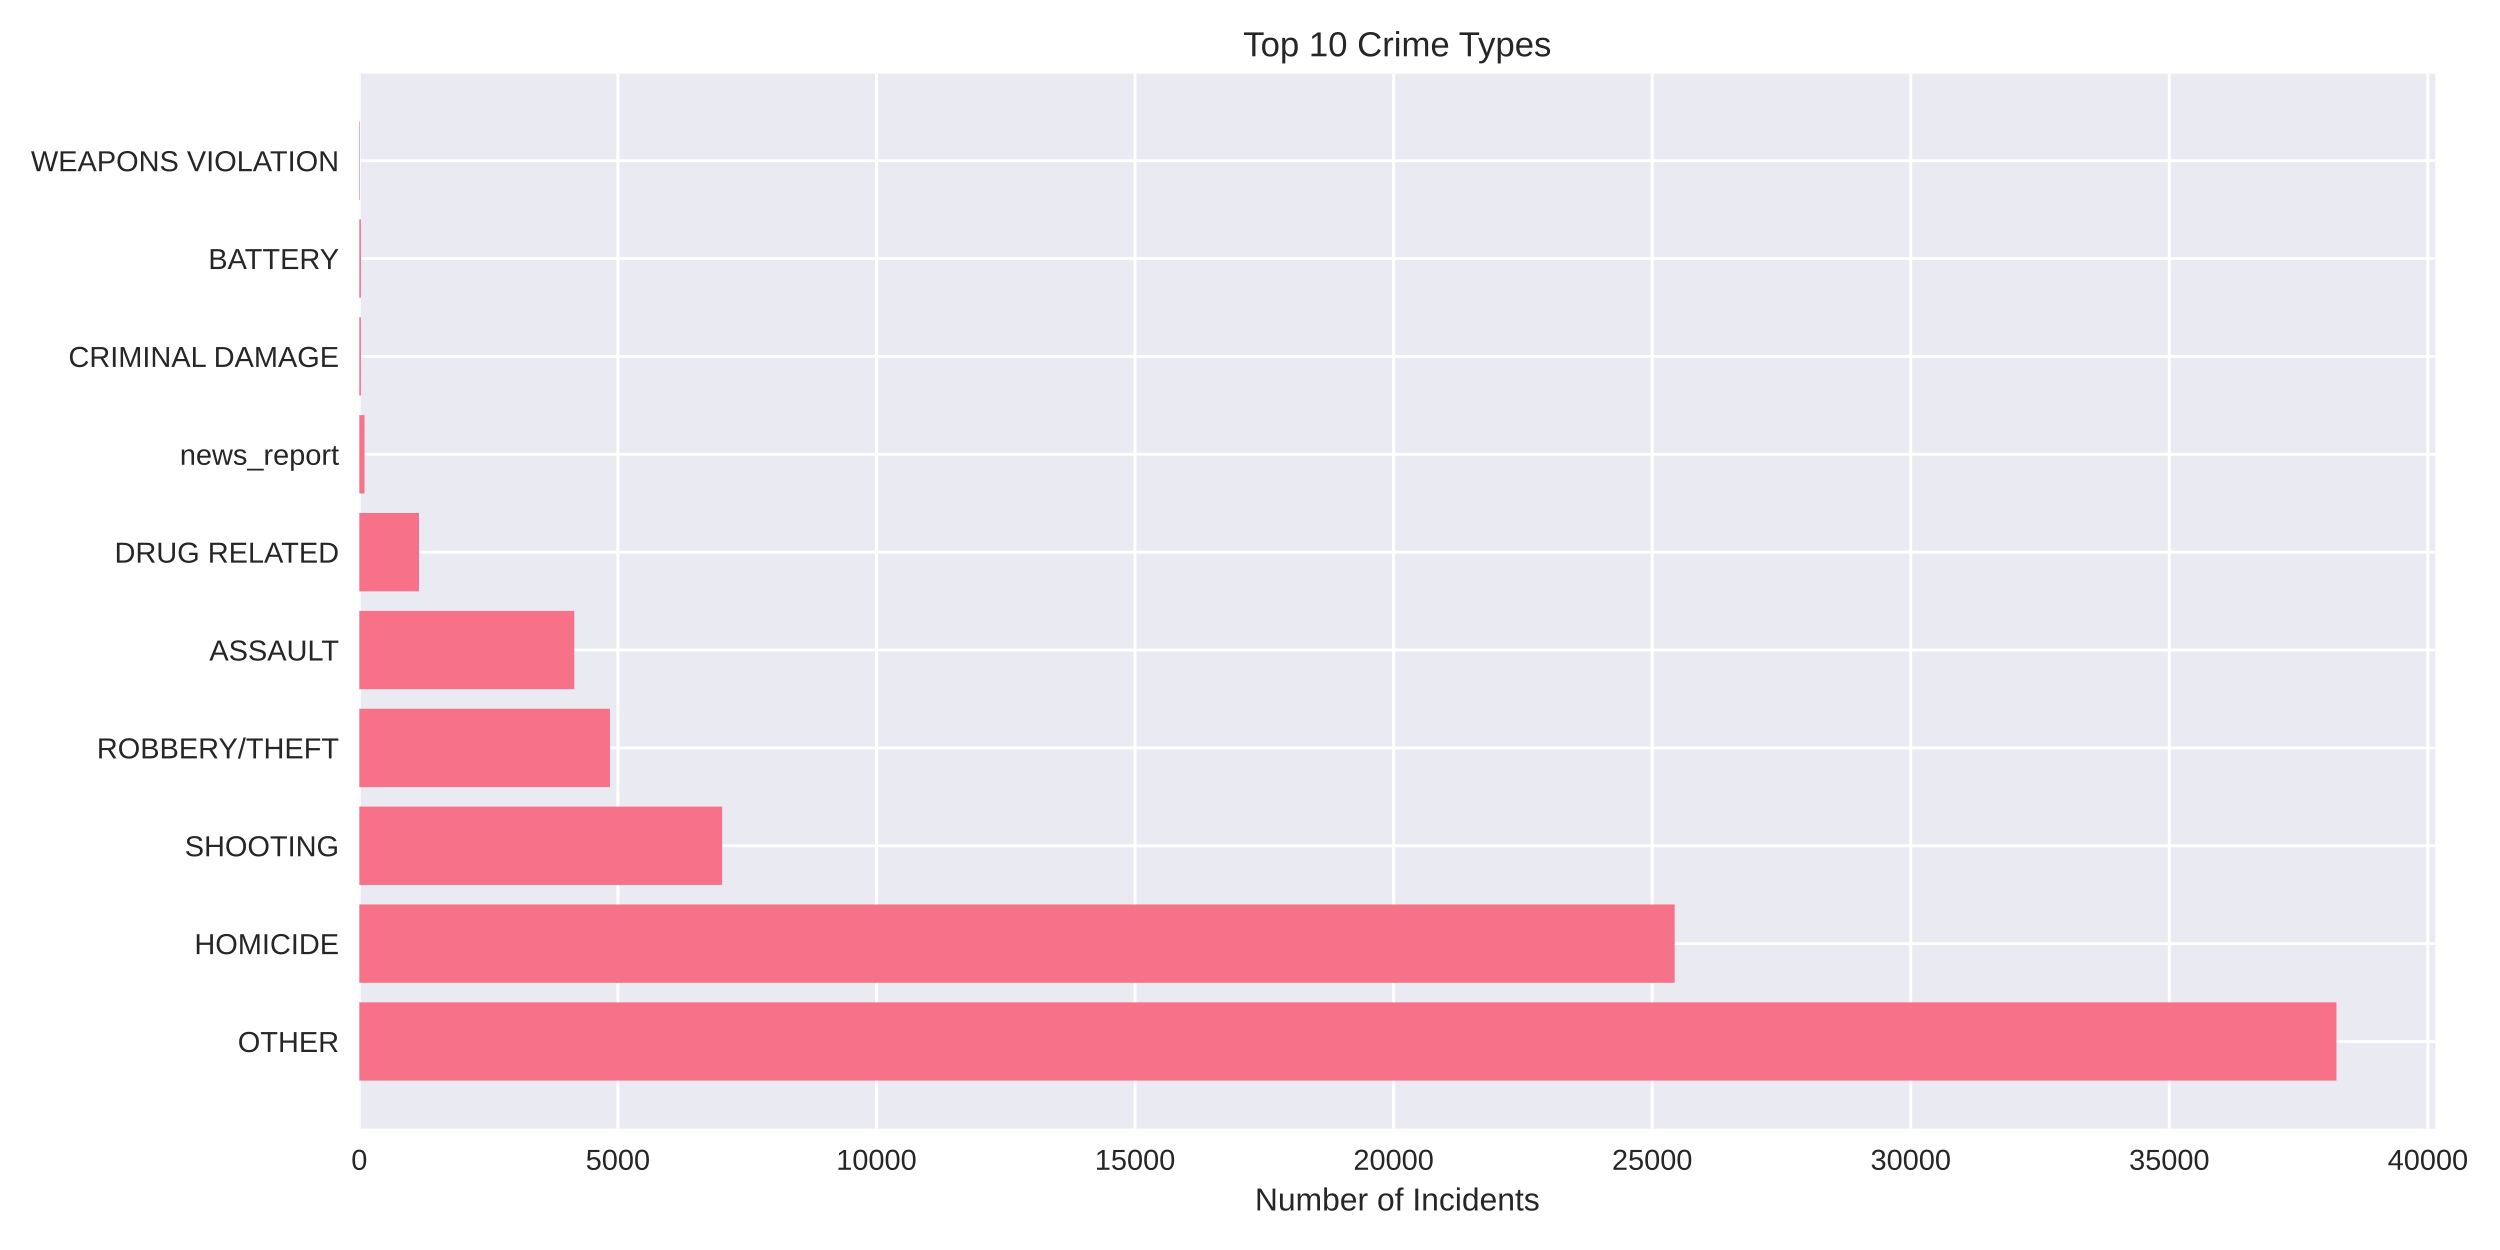
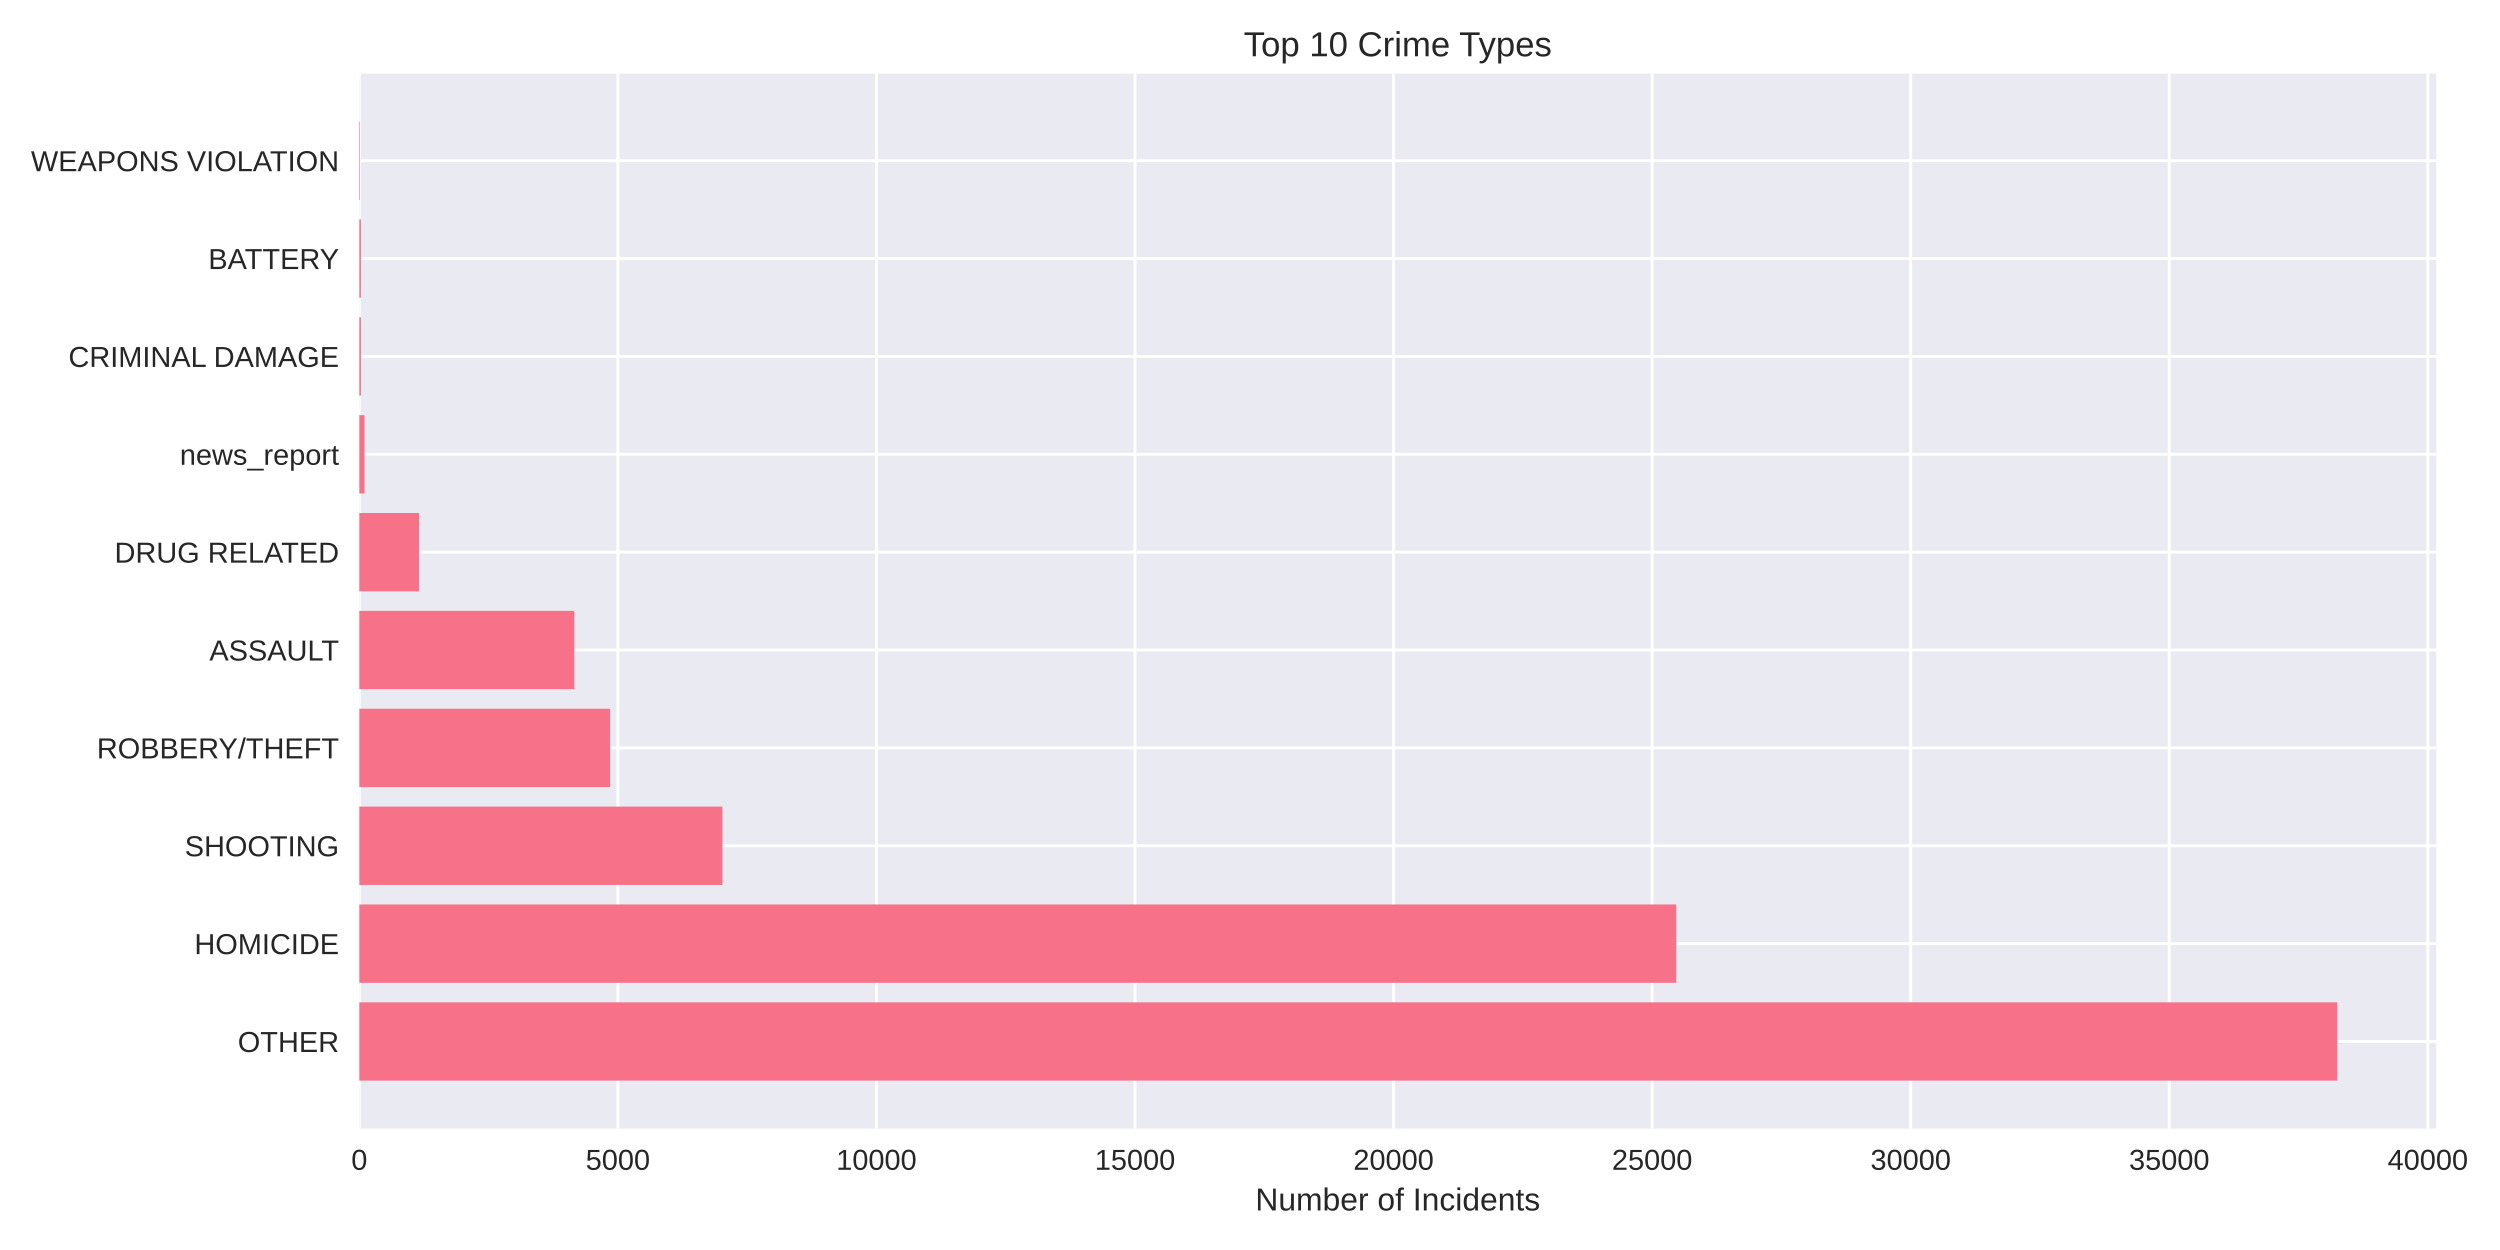
<svg xmlns="http://www.w3.org/2000/svg" width="864pt" height="432pt" viewBox="0 0 864 432" version="1.1">
  <defs>
    <style type="text/css">*{stroke-linejoin: round; stroke-linecap: butt}</style>
  </defs>
  <g id="figure_1">
    <g id="patch_1">
      <path d="M 0 432  L 864 432  L 864 0  L 0 0  z " style="fill: #ffffff" />
    </g>
    <g id="axes_1">
      <g id="patch_2">
-         <path d="M 124.18 390.04  L 841.645 390.04  L 841.645 25.44  L 124.18 25.44  z " style="fill: #eaeaf2" />
+         <path d="M 124.18 390.04  L 841.959 390.04  L 841.959 25.44  L 124.18 25.44  z " style="fill: #eaeaf2" />
      </g>
      <g id="matplotlib.axis_1">
        <g id="xtick_1">
          <g id="line2d_1">
-             <path d="M 124.18 390.04  L 124.18 25.44  " clip-path="url(#pa11e5ed6e0)" style="fill: none; stroke: #ffffff; stroke-linecap: round" />
+             <path d="M 124.18 390.04  L 124.18 25.44  " clip-path="url(#pf78520342f)" style="fill: none; stroke: #ffffff; stroke-linecap: round" />
          </g>
          <g id="line2d_2" />
          <g id="text_1">
            <text style="fill: #262626; font: 10px 'Arial', 'Liberation Sans', 'DejaVu Sans', 'Bitstream Vera Sans', sans-serif; text-anchor: middle" x="124.18" y="404.287" transform="rotate(-0 124.18 404.2869)">0</text>
          </g>
        </g>
        <g id="xtick_2">
          <g id="line2d_3">
-             <path d="M 213.542 390.04  L 213.542 25.44  " clip-path="url(#pa11e5ed6e0)" style="fill: none; stroke: #ffffff; stroke-linecap: round" />
+             <path d="M 213.539 390.04  L 213.539 25.44  " clip-path="url(#pf78520342f)" style="fill: none; stroke: #ffffff; stroke-linecap: round" />
          </g>
          <g id="line2d_4" />
          <g id="text_2">
-             <text style="fill: #262626; font: 10px 'Arial', 'Liberation Sans', 'DejaVu Sans', 'Bitstream Vera Sans', sans-serif; text-anchor: middle" x="213.542" y="404.287" transform="rotate(-0 213.5423 404.2869)">5000</text>
+             <text style="fill: #262626; font: 10px 'Arial', 'Liberation Sans', 'DejaVu Sans', 'Bitstream Vera Sans', sans-serif; text-anchor: middle" x="213.539" y="404.287" transform="rotate(-0 213.5394 404.2869)">5000</text>
          </g>
        </g>
        <g id="xtick_3">
          <g id="line2d_5">
-             <path d="M 302.905 390.04  L 302.905 25.44  " clip-path="url(#pa11e5ed6e0)" style="fill: none; stroke: #ffffff; stroke-linecap: round" />
+             <path d="M 302.899 390.04  L 302.899 25.44  " clip-path="url(#pf78520342f)" style="fill: none; stroke: #ffffff; stroke-linecap: round" />
          </g>
          <g id="line2d_6" />
          <g id="text_3">
-             <text style="fill: #262626; font: 10px 'Arial', 'Liberation Sans', 'DejaVu Sans', 'Bitstream Vera Sans', sans-serif; text-anchor: middle" x="302.905" y="404.287" transform="rotate(-0 302.9047 404.2869)">10000</text>
+             <text style="fill: #262626; font: 10px 'Arial', 'Liberation Sans', 'DejaVu Sans', 'Bitstream Vera Sans', sans-serif; text-anchor: middle" x="302.899" y="404.287" transform="rotate(-0 302.8988 404.2869)">10000</text>
          </g>
        </g>
        <g id="xtick_4">
          <g id="line2d_7">
-             <path d="M 392.267 390.04  L 392.267 25.44  " clip-path="url(#pa11e5ed6e0)" style="fill: none; stroke: #ffffff; stroke-linecap: round" />
+             <path d="M 392.258 390.04  L 392.258 25.44  " clip-path="url(#pf78520342f)" style="fill: none; stroke: #ffffff; stroke-linecap: round" />
          </g>
          <g id="line2d_8" />
          <g id="text_4">
-             <text style="fill: #262626; font: 10px 'Arial', 'Liberation Sans', 'DejaVu Sans', 'Bitstream Vera Sans', sans-serif; text-anchor: middle" x="392.267" y="404.287" transform="rotate(-0 392.267 404.2869)">15000</text>
+             <text style="fill: #262626; font: 10px 'Arial', 'Liberation Sans', 'DejaVu Sans', 'Bitstream Vera Sans', sans-serif; text-anchor: middle" x="392.258" y="404.287" transform="rotate(-0 392.2581 404.2869)">15000</text>
          </g>
        </g>
        <g id="xtick_5">
          <g id="line2d_9">
-             <path d="M 481.629 390.04  L 481.629 25.44  " clip-path="url(#pa11e5ed6e0)" style="fill: none; stroke: #ffffff; stroke-linecap: round" />
+             <path d="M 481.618 390.04  L 481.618 25.44  " clip-path="url(#pf78520342f)" style="fill: none; stroke: #ffffff; stroke-linecap: round" />
          </g>
          <g id="line2d_10" />
          <g id="text_5">
-             <text style="fill: #262626; font: 10px 'Arial', 'Liberation Sans', 'DejaVu Sans', 'Bitstream Vera Sans', sans-serif; text-anchor: middle" x="481.629" y="404.287" transform="rotate(-0 481.6294 404.2869)">20000</text>
+             <text style="fill: #262626; font: 10px 'Arial', 'Liberation Sans', 'DejaVu Sans', 'Bitstream Vera Sans', sans-serif; text-anchor: middle" x="481.618" y="404.287" transform="rotate(-0 481.6175 404.2869)">20000</text>
          </g>
        </g>
        <g id="xtick_6">
          <g id="line2d_11">
-             <path d="M 570.992 390.04  L 570.992 25.44  " clip-path="url(#pa11e5ed6e0)" style="fill: none; stroke: #ffffff; stroke-linecap: round" />
+             <path d="M 570.977 390.04  L 570.977 25.44  " clip-path="url(#pf78520342f)" style="fill: none; stroke: #ffffff; stroke-linecap: round" />
          </g>
          <g id="line2d_12" />
          <g id="text_6">
-             <text style="fill: #262626; font: 10px 'Arial', 'Liberation Sans', 'DejaVu Sans', 'Bitstream Vera Sans', sans-serif; text-anchor: middle" x="570.992" y="404.287" transform="rotate(-0 570.9917 404.2869)">25000</text>
+             <text style="fill: #262626; font: 10px 'Arial', 'Liberation Sans', 'DejaVu Sans', 'Bitstream Vera Sans', sans-serif; text-anchor: middle" x="570.977" y="404.287" transform="rotate(-0 570.9769 404.2869)">25000</text>
          </g>
        </g>
        <g id="xtick_7">
          <g id="line2d_13">
-             <path d="M 660.354 390.04  L 660.354 25.44  " clip-path="url(#pa11e5ed6e0)" style="fill: none; stroke: #ffffff; stroke-linecap: round" />
+             <path d="M 660.336 390.04  L 660.336 25.44  " clip-path="url(#pf78520342f)" style="fill: none; stroke: #ffffff; stroke-linecap: round" />
          </g>
          <g id="line2d_14" />
          <g id="text_7">
-             <text style="fill: #262626; font: 10px 'Arial', 'Liberation Sans', 'DejaVu Sans', 'Bitstream Vera Sans', sans-serif; text-anchor: middle" x="660.354" y="404.287" transform="rotate(-0 660.3541 404.2869)">30000</text>
+             <text style="fill: #262626; font: 10px 'Arial', 'Liberation Sans', 'DejaVu Sans', 'Bitstream Vera Sans', sans-serif; text-anchor: middle" x="660.336" y="404.287" transform="rotate(-0 660.3363 404.2869)">30000</text>
          </g>
        </g>
        <g id="xtick_8">
          <g id="line2d_15">
-             <path d="M 749.716 390.04  L 749.716 25.44  " clip-path="url(#pa11e5ed6e0)" style="fill: none; stroke: #ffffff; stroke-linecap: round" />
+             <path d="M 749.696 390.04  L 749.696 25.44  " clip-path="url(#pf78520342f)" style="fill: none; stroke: #ffffff; stroke-linecap: round" />
          </g>
          <g id="line2d_16" />
          <g id="text_8">
-             <text style="fill: #262626; font: 10px 'Arial', 'Liberation Sans', 'DejaVu Sans', 'Bitstream Vera Sans', sans-serif; text-anchor: middle" x="749.716" y="404.287" transform="rotate(-0 749.7164 404.2869)">35000</text>
+             <text style="fill: #262626; font: 10px 'Arial', 'Liberation Sans', 'DejaVu Sans', 'Bitstream Vera Sans', sans-serif; text-anchor: middle" x="749.696" y="404.287" transform="rotate(-0 749.6957 404.2869)">35000</text>
          </g>
        </g>
        <g id="xtick_9">
          <g id="line2d_17">
-             <path d="M 839.079 390.04  L 839.079 25.44  " clip-path="url(#pa11e5ed6e0)" style="fill: none; stroke: #ffffff; stroke-linecap: round" />
+             <path d="M 839.055 390.04  L 839.055 25.44  " clip-path="url(#pf78520342f)" style="fill: none; stroke: #ffffff; stroke-linecap: round" />
          </g>
          <g id="line2d_18" />
          <g id="text_9">
-             <text style="fill: #262626; font: 10px 'Arial', 'Liberation Sans', 'DejaVu Sans', 'Bitstream Vera Sans', sans-serif; text-anchor: middle" x="839.079" y="404.287" transform="rotate(-0 839.0788 404.2869)">40000</text>
+             <text style="fill: #262626; font: 10px 'Arial', 'Liberation Sans', 'DejaVu Sans', 'Bitstream Vera Sans', sans-serif; text-anchor: middle" x="839.055" y="404.287" transform="rotate(-0 839.0551 404.2869)">40000</text>
          </g>
        </g>
        <g id="text_10">
-           <text style="fill: #262626; font: 11px 'Arial', 'Liberation Sans', 'DejaVu Sans', 'Bitstream Vera Sans', sans-serif; text-anchor: middle" x="482.913" y="418.333" transform="rotate(-0 482.9126 418.3334)">Number of Incidents</text>
+           <text style="fill: #262626; font: 11px 'Arial', 'Liberation Sans', 'DejaVu Sans', 'Bitstream Vera Sans', sans-serif; text-anchor: middle" x="483.07" y="418.333" transform="rotate(-0 483.0696 418.3334)">Number of Incidents</text>
        </g>
      </g>
      <g id="matplotlib.axis_2">
        <g id="ytick_1">
          <g id="line2d_19">
-             <path d="M 124.18 359.939  L 841.645 359.939  " clip-path="url(#pa11e5ed6e0)" style="fill: none; stroke: #ffffff; stroke-linecap: round" />
+             <path d="M 124.18 359.939  L 841.959 359.939  " clip-path="url(#pf78520342f)" style="fill: none; stroke: #ffffff; stroke-linecap: round" />
          </g>
          <g id="line2d_20" />
          <g id="text_11">
            <text style="fill: #262626; font: 10px 'Arial', 'Liberation Sans', 'DejaVu Sans', 'Bitstream Vera Sans', sans-serif; text-anchor: end" x="117.18" y="363.562" transform="rotate(-0 117.18 363.562)">OTHER</text>
          </g>
        </g>
        <g id="ytick_2">
          <g id="line2d_21">
-             <path d="M 124.18 326.117  L 841.645 326.117  " clip-path="url(#pa11e5ed6e0)" style="fill: none; stroke: #ffffff; stroke-linecap: round" />
+             <path d="M 124.18 326.117  L 841.959 326.117  " clip-path="url(#pf78520342f)" style="fill: none; stroke: #ffffff; stroke-linecap: round" />
          </g>
          <g id="line2d_22" />
          <g id="text_12">
            <text style="fill: #262626; font: 10px 'Arial', 'Liberation Sans', 'DejaVu Sans', 'Bitstream Vera Sans', sans-serif; text-anchor: end" x="117.18" y="329.74" transform="rotate(-0 117.18 329.7401)">HOMICIDE</text>
          </g>
        </g>
        <g id="ytick_3">
          <g id="line2d_23">
-             <path d="M 124.18 292.295  L 841.645 292.295  " clip-path="url(#pa11e5ed6e0)" style="fill: none; stroke: #ffffff; stroke-linecap: round" />
+             <path d="M 124.18 292.295  L 841.959 292.295  " clip-path="url(#pf78520342f)" style="fill: none; stroke: #ffffff; stroke-linecap: round" />
          </g>
          <g id="line2d_24" />
          <g id="text_13">
            <text style="fill: #262626; font: 10px 'Arial', 'Liberation Sans', 'DejaVu Sans', 'Bitstream Vera Sans', sans-serif; text-anchor: end" x="117.18" y="295.918" transform="rotate(-0 117.18 295.9182)">SHOOTING</text>
          </g>
        </g>
        <g id="ytick_4">
          <g id="line2d_25">
-             <path d="M 124.18 258.473  L 841.645 258.473  " clip-path="url(#pa11e5ed6e0)" style="fill: none; stroke: #ffffff; stroke-linecap: round" />
+             <path d="M 124.18 258.473  L 841.959 258.473  " clip-path="url(#pf78520342f)" style="fill: none; stroke: #ffffff; stroke-linecap: round" />
          </g>
          <g id="line2d_26" />
          <g id="text_14">
            <text style="fill: #262626; font: 10px 'Arial', 'Liberation Sans', 'DejaVu Sans', 'Bitstream Vera Sans', sans-serif; text-anchor: end" x="117.18" y="262.096" transform="rotate(-0 117.18 262.0963)">ROBBERY/THEFT</text>
          </g>
        </g>
        <g id="ytick_5">
          <g id="line2d_27">
-             <path d="M 124.18 224.651  L 841.645 224.651  " clip-path="url(#pa11e5ed6e0)" style="fill: none; stroke: #ffffff; stroke-linecap: round" />
+             <path d="M 124.18 224.651  L 841.959 224.651  " clip-path="url(#pf78520342f)" style="fill: none; stroke: #ffffff; stroke-linecap: round" />
          </g>
          <g id="line2d_28" />
          <g id="text_15">
            <text style="fill: #262626; font: 10px 'Arial', 'Liberation Sans', 'DejaVu Sans', 'Bitstream Vera Sans', sans-serif; text-anchor: end" x="117.18" y="228.274" transform="rotate(-0 117.18 228.2744)">ASSAULT</text>
          </g>
        </g>
        <g id="ytick_6">
          <g id="line2d_29">
-             <path d="M 124.18 190.829  L 841.645 190.829  " clip-path="url(#pa11e5ed6e0)" style="fill: none; stroke: #ffffff; stroke-linecap: round" />
+             <path d="M 124.18 190.829  L 841.959 190.829  " clip-path="url(#pf78520342f)" style="fill: none; stroke: #ffffff; stroke-linecap: round" />
          </g>
          <g id="line2d_30" />
          <g id="text_16">
            <text style="fill: #262626; font: 10px 'Arial', 'Liberation Sans', 'DejaVu Sans', 'Bitstream Vera Sans', sans-serif; text-anchor: end" x="117.18" y="194.452" transform="rotate(-0 117.18 194.4525)">DRUG RELATED</text>
          </g>
        </g>
        <g id="ytick_7">
          <g id="line2d_31">
-             <path d="M 124.18 157.007  L 841.645 157.007  " clip-path="url(#pa11e5ed6e0)" style="fill: none; stroke: #ffffff; stroke-linecap: round" />
+             <path d="M 124.18 157.007  L 841.959 157.007  " clip-path="url(#pf78520342f)" style="fill: none; stroke: #ffffff; stroke-linecap: round" />
          </g>
          <g id="line2d_32" />
          <g id="text_17">
            <text style="fill: #262626; font: 10px 'Arial', 'Liberation Sans', 'DejaVu Sans', 'Bitstream Vera Sans', sans-serif; text-anchor: end" x="117.18" y="160.631" transform="rotate(-0 117.18 160.6306)">news_report</text>
          </g>
        </g>
        <g id="ytick_8">
          <g id="line2d_33">
-             <path d="M 124.18 123.185  L 841.645 123.185  " clip-path="url(#pa11e5ed6e0)" style="fill: none; stroke: #ffffff; stroke-linecap: round" />
+             <path d="M 124.18 123.185  L 841.959 123.185  " clip-path="url(#pf78520342f)" style="fill: none; stroke: #ffffff; stroke-linecap: round" />
          </g>
          <g id="line2d_34" />
          <g id="text_18">
            <text style="fill: #262626; font: 10px 'Arial', 'Liberation Sans', 'DejaVu Sans', 'Bitstream Vera Sans', sans-serif; text-anchor: end" x="117.18" y="126.809" transform="rotate(-0 117.18 126.8087)">CRIMINAL DAMAGE</text>
          </g>
        </g>
        <g id="ytick_9">
          <g id="line2d_35">
-             <path d="M 124.18 89.363  L 841.645 89.363  " clip-path="url(#pa11e5ed6e0)" style="fill: none; stroke: #ffffff; stroke-linecap: round" />
+             <path d="M 124.18 89.363  L 841.959 89.363  " clip-path="url(#pf78520342f)" style="fill: none; stroke: #ffffff; stroke-linecap: round" />
          </g>
          <g id="line2d_36" />
          <g id="text_19">
            <text style="fill: #262626; font: 10px 'Arial', 'Liberation Sans', 'DejaVu Sans', 'Bitstream Vera Sans', sans-serif; text-anchor: end" x="117.18" y="92.987" transform="rotate(-0 117.18 92.98681)">BATTERY</text>
          </g>
        </g>
        <g id="ytick_10">
          <g id="line2d_37">
-             <path d="M 124.18 55.541  L 841.645 55.541  " clip-path="url(#pa11e5ed6e0)" style="fill: none; stroke: #ffffff; stroke-linecap: round" />
+             <path d="M 124.18 55.541  L 841.959 55.541  " clip-path="url(#pf78520342f)" style="fill: none; stroke: #ffffff; stroke-linecap: round" />
          </g>
          <g id="line2d_38" />
          <g id="text_20">
            <text style="fill: #262626; font: 10px 'Arial', 'Liberation Sans', 'DejaVu Sans', 'Bitstream Vera Sans', sans-serif; text-anchor: end" x="117.18" y="59.165" transform="rotate(-0 117.18 59.16492)">WEAPONS VIOLATION</text>
          </g>
        </g>
      </g>
      <g id="patch_3">
-         <path d="M 124.18 373.467  L 807.48 373.467  L 807.48 346.41  L 124.18 346.41  z " clip-path="url(#pa11e5ed6e0)" style="fill: #f77189" />
+         <path d="M 124.18 373.467  L 807.779 373.467  L 807.779 346.41  L 124.18 346.41  z " clip-path="url(#pf78520342f)" style="fill: #f77189" />
      </g>
      <g id="patch_4">
-         <path d="M 124.18 339.645  L 578.766 339.645  L 578.766 312.588  L 124.18 312.588  z " clip-path="url(#pa11e5ed6e0)" style="fill: #f77189" />
+         <path d="M 124.18 339.645  L 579.305 339.645  L 579.305 312.588  L 124.18 312.588  z " clip-path="url(#pf78520342f)" style="fill: #f77189" />
      </g>
      <g id="patch_5">
-         <path d="M 124.18 305.823  L 249.573 305.823  L 249.573 278.766  L 124.18 278.766  z " clip-path="url(#pa11e5ed6e0)" style="fill: #f77189" />
+         <path d="M 124.18 305.823  L 249.658 305.823  L 249.658 278.766  L 124.18 278.766  z " clip-path="url(#pf78520342f)" style="fill: #f77189" />
      </g>
      <g id="patch_6">
-         <path d="M 124.18 272.002  L 210.808 272.002  L 210.808 244.944  L 124.18 244.944  z " clip-path="url(#pa11e5ed6e0)" style="fill: #f77189" />
+         <path d="M 124.18 272.002  L 210.841 272.002  L 210.841 244.944  L 124.18 244.944  z " clip-path="url(#pf78520342f)" style="fill: #f77189" />
      </g>
      <g id="patch_7">
-         <path d="M 124.18 238.18  L 198.476 238.18  L 198.476 211.122  L 124.18 211.122  z " clip-path="url(#pa11e5ed6e0)" style="fill: #f77189" />
+         <path d="M 124.18 238.18  L 198.491 238.18  L 198.491 211.122  L 124.18 211.122  z " clip-path="url(#pf78520342f)" style="fill: #f77189" />
      </g>
      <g id="patch_8">
-         <path d="M 124.18 204.358  L 144.805 204.358  L 144.805 177.3  L 124.18 177.3  z " clip-path="url(#pa11e5ed6e0)" style="fill: #f77189" />
+         <path d="M 124.18 204.358  L 144.822 204.358  L 144.822 177.3  L 124.18 177.3  z " clip-path="url(#pf78520342f)" style="fill: #f77189" />
      </g>
      <g id="patch_9">
-         <path d="M 124.18 170.536  L 125.967 170.536  L 125.967 143.478  L 124.18 143.478  z " clip-path="url(#pa11e5ed6e0)" style="fill: #f77189" />
+         <path d="M 124.18 170.536  L 125.967 170.536  L 125.967 143.478  L 124.18 143.478  z " clip-path="url(#pf78520342f)" style="fill: #f77189" />
      </g>
      <g id="patch_10">
-         <path d="M 124.18 136.714  L 124.734 136.714  L 124.734 109.657  L 124.18 109.657  z " clip-path="url(#pa11e5ed6e0)" style="fill: #f77189" />
+         <path d="M 124.18 136.714  L 124.734 136.714  L 124.734 109.657  L 124.18 109.657  z " clip-path="url(#pf78520342f)" style="fill: #f77189" />
      </g>
      <g id="patch_11">
-         <path d="M 124.18 102.892  L 124.734 102.892  L 124.734 75.835  L 124.18 75.835  z " clip-path="url(#pa11e5ed6e0)" style="fill: #f77189" />
+         <path d="M 124.18 102.892  L 124.734 102.892  L 124.734 75.835  L 124.18 75.835  z " clip-path="url(#pf78520342f)" style="fill: #f77189" />
      </g>
      <g id="patch_12">
-         <path d="M 124.18 69.07  L 124.377 69.07  L 124.377 42.013  L 124.18 42.013  z " clip-path="url(#pa11e5ed6e0)" style="fill: #f77189" />
+         <path d="M 124.18 69.07  L 124.377 69.07  L 124.377 42.013  L 124.18 42.013  z " clip-path="url(#pf78520342f)" style="fill: #f77189" />
      </g>
      <g id="patch_13">
        <path d="M 124.18 390.04  L 124.18 25.44  " style="fill: none" />
      </g>
      <g id="patch_14">
-         <path d="M 841.645 390.04  L 841.645 25.44  " style="fill: none" />
+         <path d="M 841.959 390.04  L 841.959 25.44  " style="fill: none" />
      </g>
      <g id="patch_15">
-         <path d="M 124.18 390.04  L 841.645 390.04  " style="fill: none" />
+         <path d="M 124.18 390.04  L 841.959 390.04  " style="fill: none" />
      </g>
      <g id="patch_16">
-         <path d="M 124.18 25.44  L 841.645 25.44  " style="fill: none" />
+         <path d="M 124.18 25.44  L 841.959 25.44  " style="fill: none" />
      </g>
      <g id="text_21">
-         <text style="fill: #262626; font: 12px 'Arial', 'Liberation Sans', 'DejaVu Sans', 'Bitstream Vera Sans', sans-serif; text-anchor: middle" x="482.913" y="19.44" transform="rotate(-0 482.9126 19.44)">Top 10 Crime Types</text>
+         <text style="fill: #262626; font: 12px 'Arial', 'Liberation Sans', 'DejaVu Sans', 'Bitstream Vera Sans', sans-serif; text-anchor: middle" x="483.07" y="19.44" transform="rotate(-0 483.0696 19.44)">Top 10 Crime Types</text>
      </g>
    </g>
  </g>
  <defs>
-     <clipPath id="pa11e5ed6e0">
-       <rect x="124.18" y="25.44" width="717.465" height="364.6" />
+     <clipPath id="pf78520342f">
+       <rect x="124.18" y="25.44" width="717.779" height="364.6" />
    </clipPath>
  </defs>
</svg>
